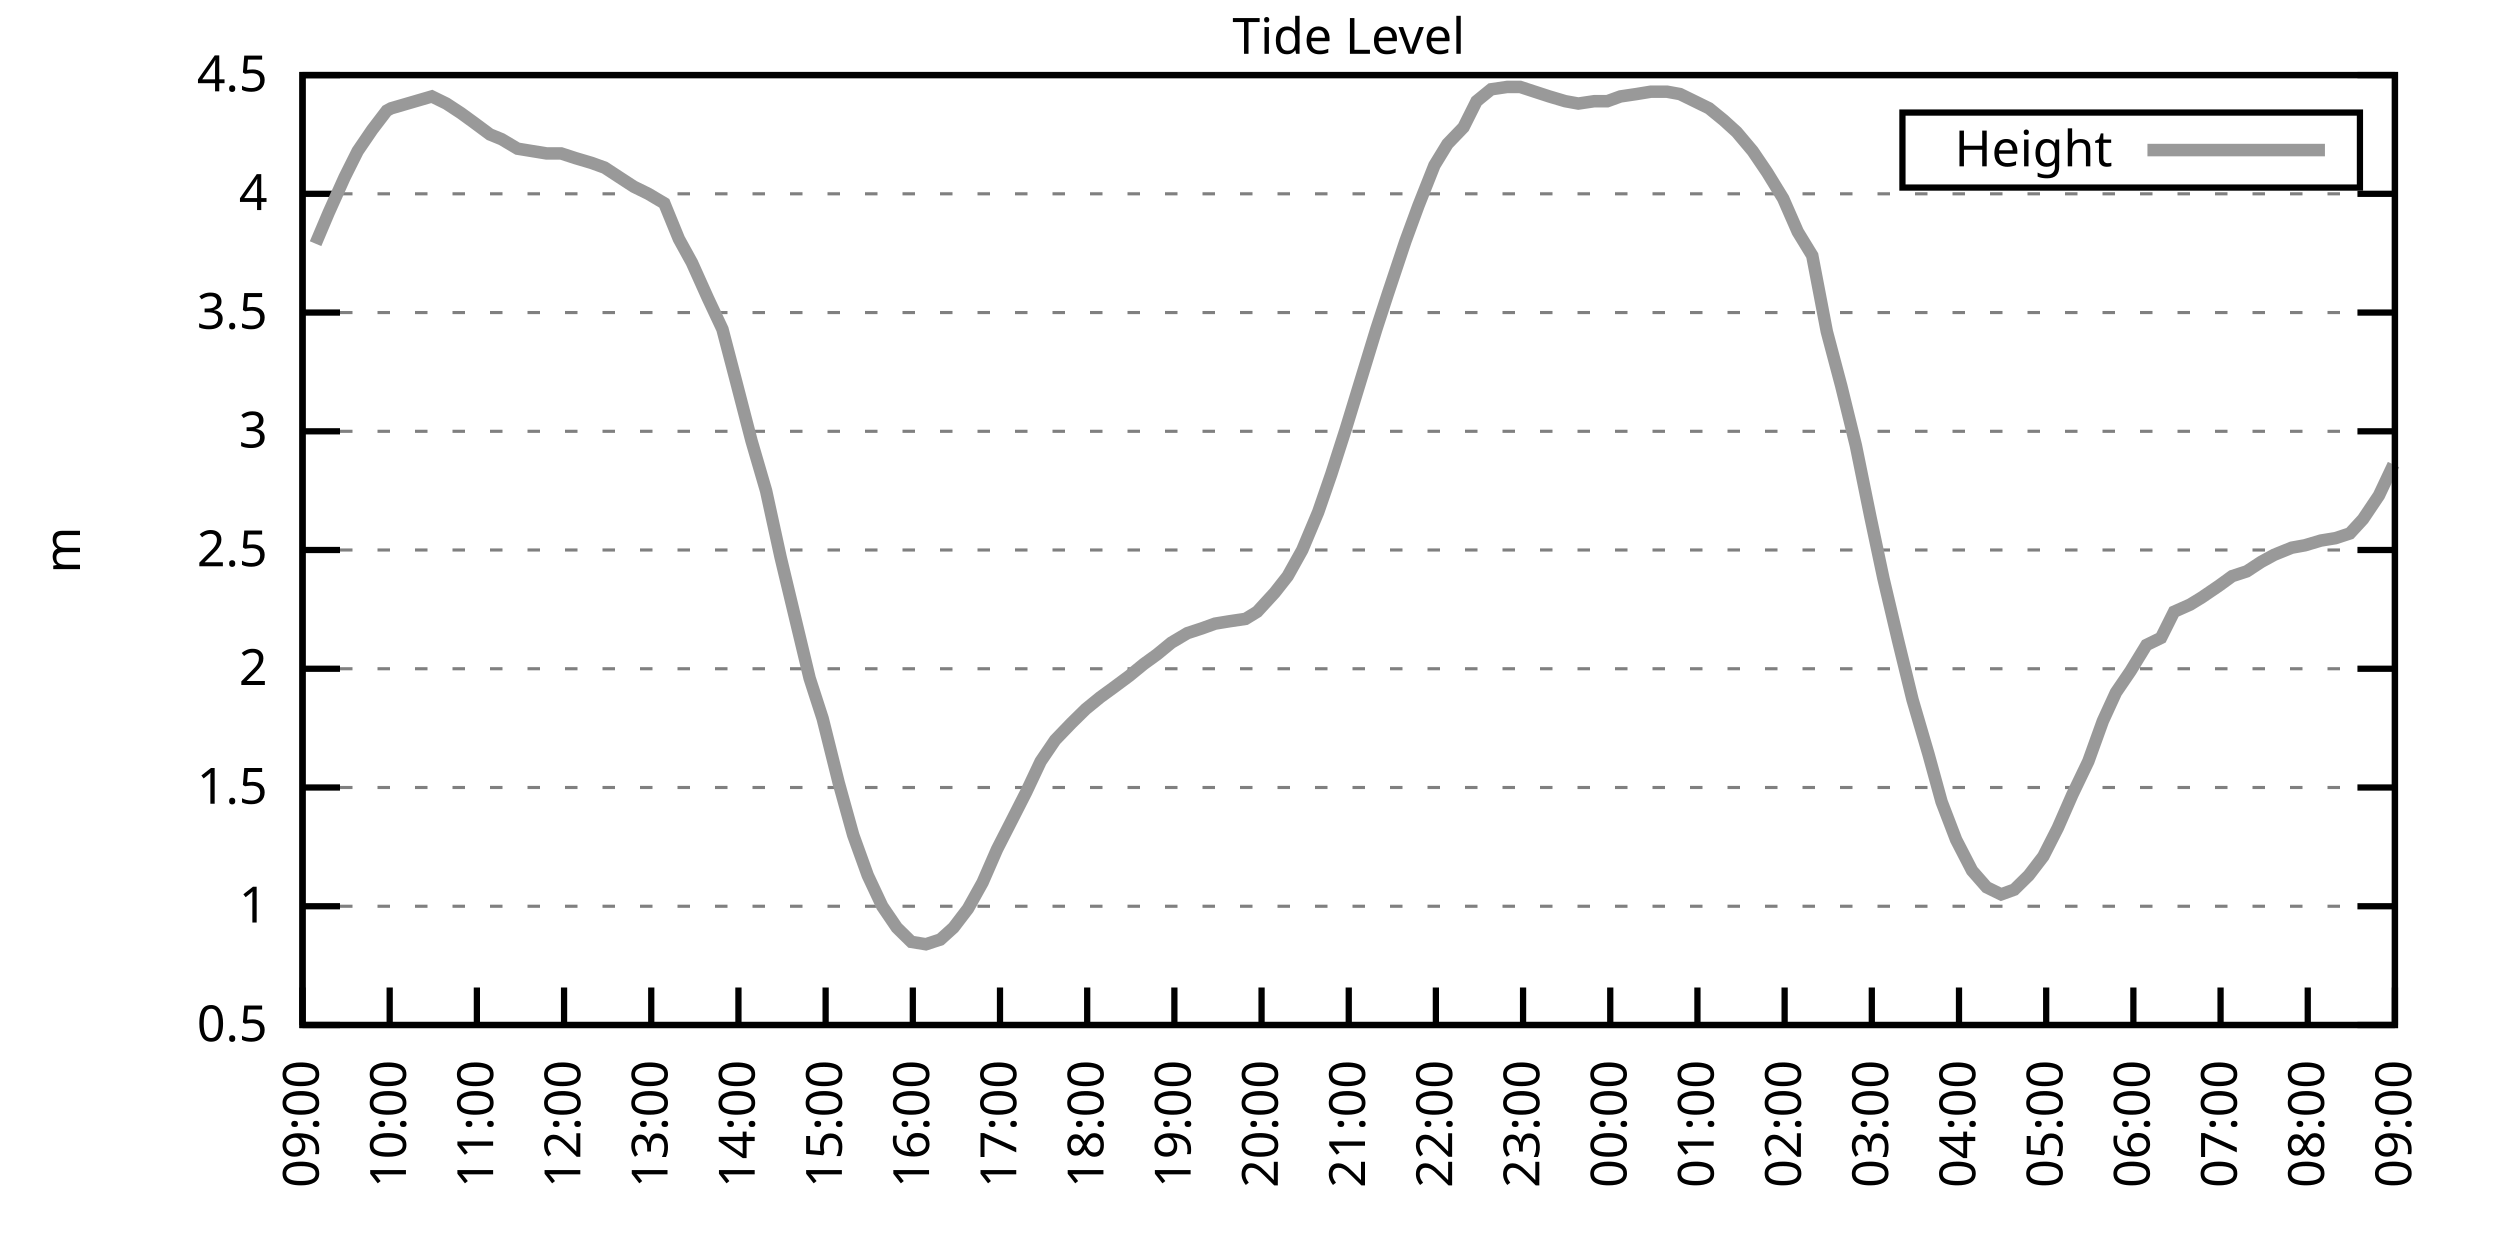
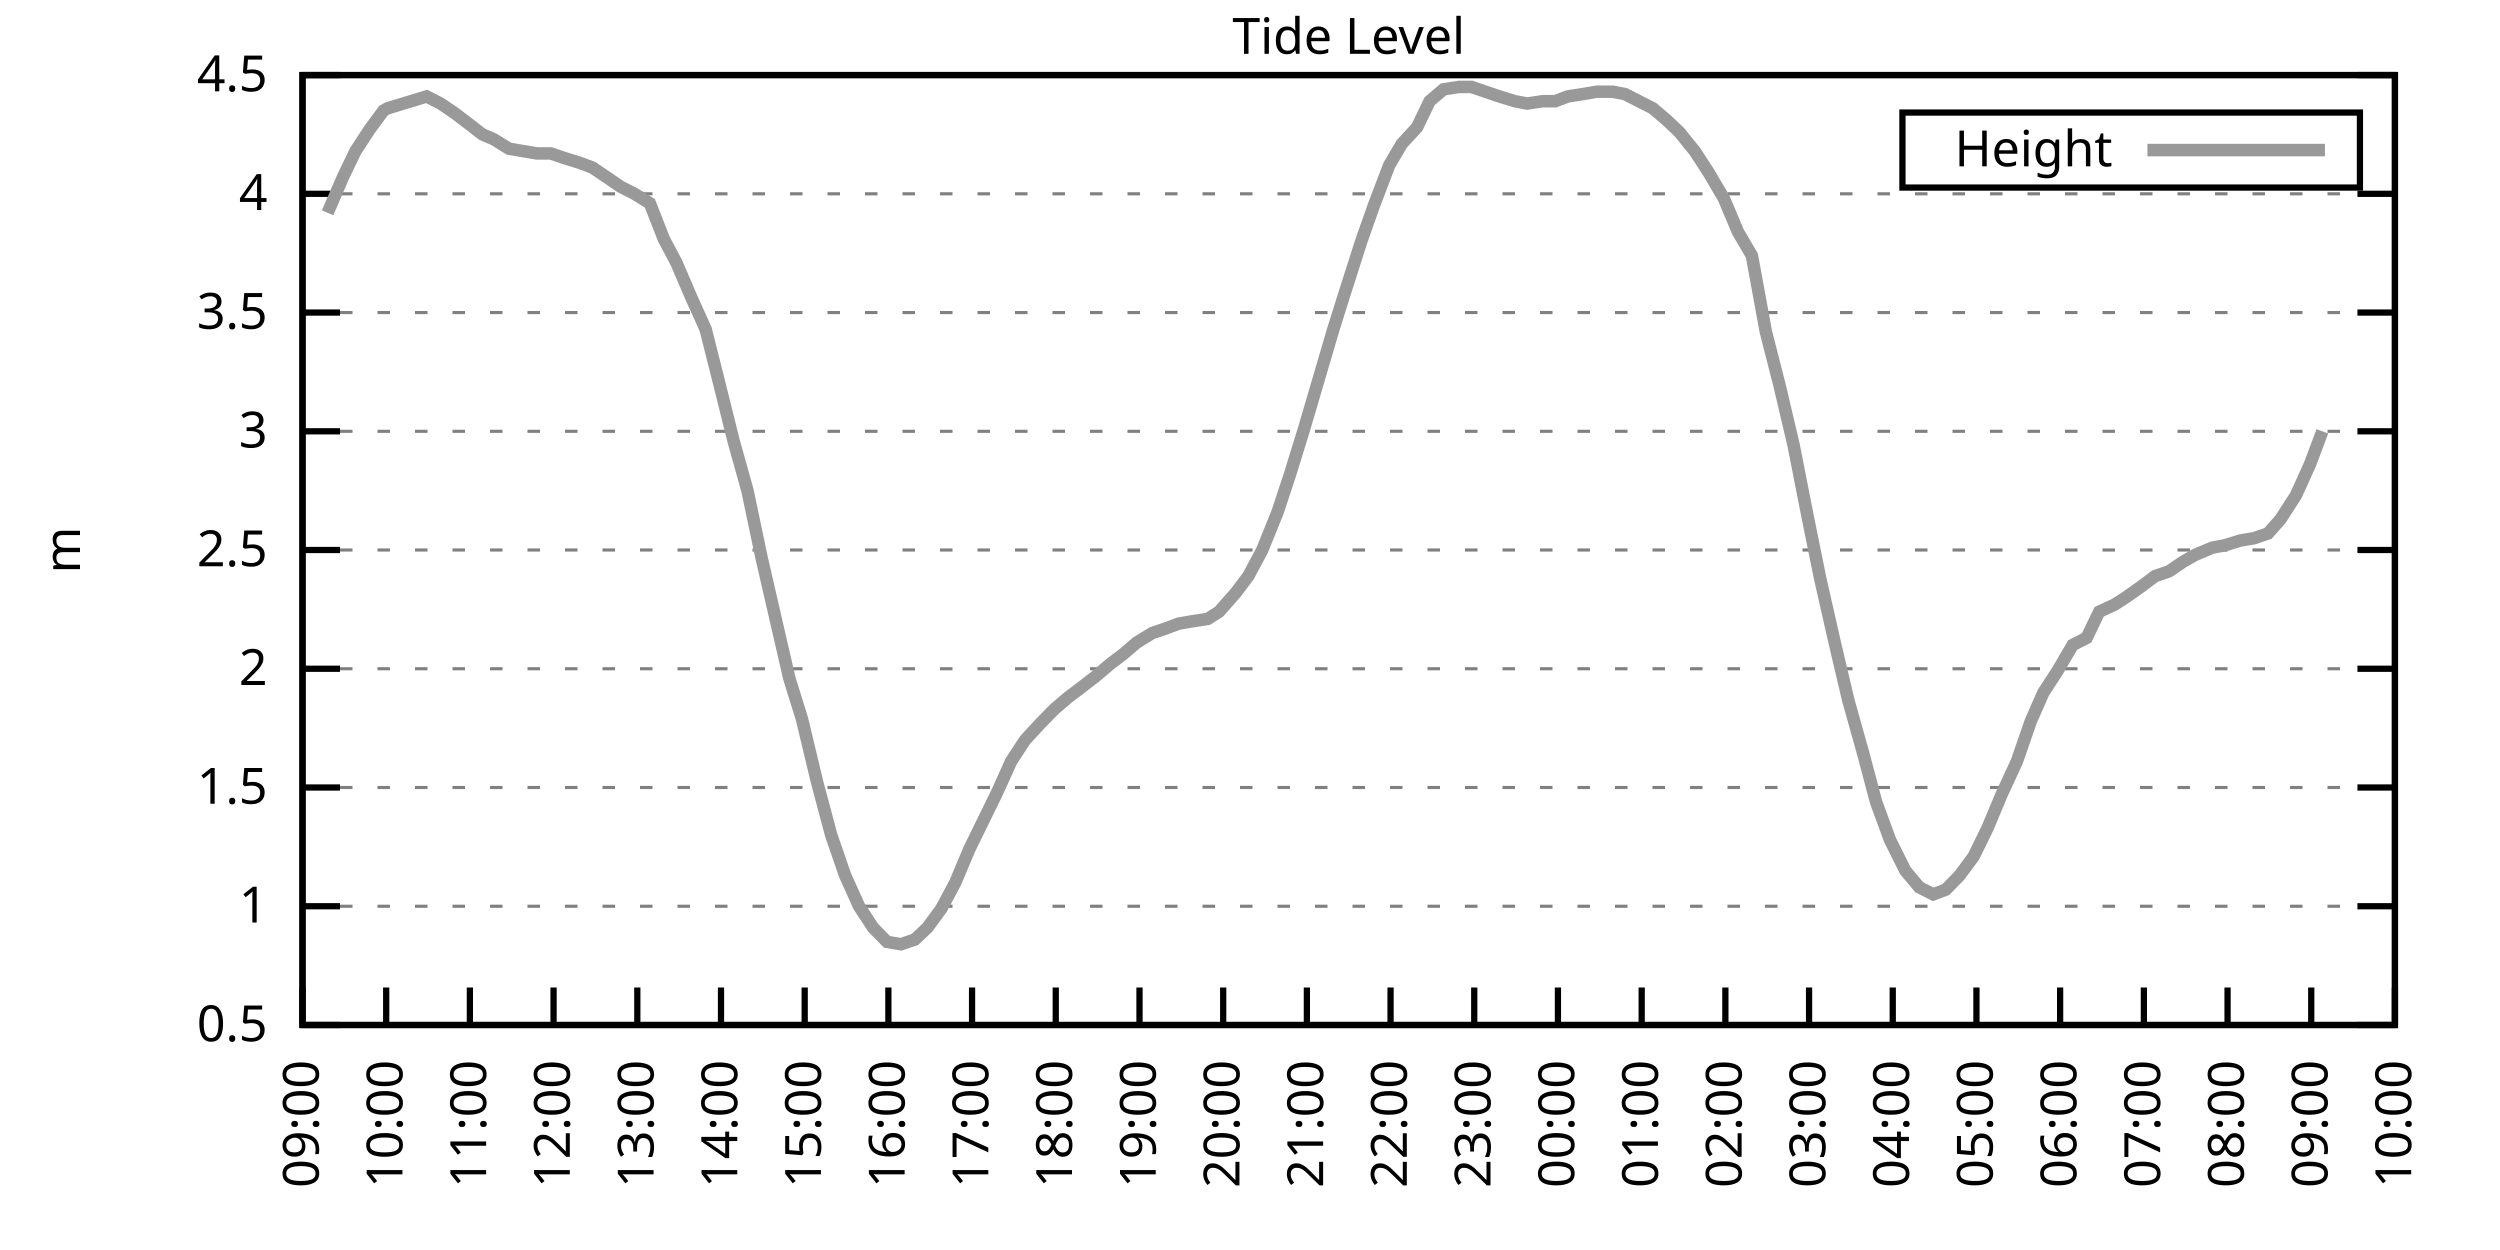
<svg xmlns="http://www.w3.org/2000/svg" xmlns:xlink="http://www.w3.org/1999/xlink" width="400" height="200" viewBox="0 0 400 200">
  <g id="gnuplot_canvas">
    <rect x="0" y="0" width="400" height="200" fill="none" />
    <defs>
      <circle id="gpDot" r="0.5" stroke-width="0.5" stroke="currentColor" />
      <path id="gpPt0" stroke-width="0.333" stroke="currentColor" d="M-1,0 h2 M0,-1 v2" />
      <path id="gpPt1" stroke-width="0.333" stroke="currentColor" d="M-1,-1 L1,1 M1,-1 L-1,1" />
      <path id="gpPt2" stroke-width="0.333" stroke="currentColor" d="M-1,0 L1,0 M0,-1 L0,1 M-1,-1 L1,1 M-1,1 L1,-1" />
      <rect id="gpPt3" stroke-width="0.333" stroke="currentColor" x="-1" y="-1" width="2" height="2" />
      <rect id="gpPt4" stroke-width="0.333" stroke="currentColor" fill="currentColor" x="-1" y="-1" width="2" height="2" />
      <circle id="gpPt5" stroke-width="0.333" stroke="currentColor" cx="0" cy="0" r="1" />
      <use xlink:href="#gpPt5" id="gpPt6" fill="currentColor" stroke="none" />
      <path id="gpPt7" stroke-width="0.333" stroke="currentColor" d="M0,-1.33 L-1.33,0.67 L1.33,0.67 z" />
      <use xlink:href="#gpPt7" id="gpPt8" fill="currentColor" stroke="none" />
      <use xlink:href="#gpPt7" id="gpPt9" stroke="currentColor" transform="rotate(180)" />
      <use xlink:href="#gpPt9" id="gpPt10" fill="currentColor" stroke="none" />
      <use xlink:href="#gpPt3" id="gpPt11" stroke="currentColor" transform="rotate(45)" />
      <use xlink:href="#gpPt11" id="gpPt12" fill="currentColor" stroke="none" />
      <path id="gpPt13" stroke-width="0.333" stroke="currentColor" d="M0,1.330 L1.265,0.411 L0.782,-1.067 L-0.782,-1.076 L-1.265,0.411 z" />
      <use xlink:href="#gpPt13" id="gpPt14" fill="currentColor" stroke="none" />
      <filter id="textbox" filterUnits="objectBoundingBox" x="0" y="0" height="1" width="1">
        <feFlood flood-color="white" flood-opacity="1" result="bgnd" />
        <feComposite in="SourceGraphic" in2="bgnd" operator="atop" />
      </filter>
      <filter id="greybox" filterUnits="objectBoundingBox" x="0" y="0" height="1" width="1">
        <feFlood flood-color="lightgrey" flood-opacity="1" result="grey" />
        <feComposite in="SourceGraphic" in2="grey" operator="atop" />
      </filter>
    </defs>
    <g fill="none" color="white" stroke="currentColor" stroke-width="1.00" stroke-linecap="butt" stroke-linejoin="miter">
</g>
    <g fill="none" color="black" stroke="currentColor" stroke-width="1.00" stroke-linecap="butt" stroke-linejoin="miter">
      <g stroke="none" shape-rendering="crispEdges">
        <polygon fill="rgb(255, 255, 255)" points="48.40,164.00 383.18,164.00 383.18,12.02 48.40,12.02 " />
      </g>
    </g>
    <g fill="none" color="black" stroke="currentColor" stroke-width="1.00" stroke-linecap="butt" stroke-linejoin="miter">
</g>
    <g fill="none" color="black" stroke="black" stroke-width="0.50" stroke-linecap="butt" stroke-linejoin="miter">
</g>
    <g fill="none" color="gray" stroke="currentColor" stroke-width="0.50" stroke-linecap="butt" stroke-linejoin="miter">
      <path stroke="gray" stroke-dasharray="2,4" class="gridline" d="M48.40,164.00 L383.19,164.00  " />
    </g>
    <g fill="none" color="gray" stroke="gray" stroke-width="1.00" stroke-linecap="butt" stroke-linejoin="miter">
</g>
    <g fill="none" color="black" stroke="currentColor" stroke-width="1.00" stroke-linecap="butt" stroke-linejoin="miter">
      <path stroke="black" d="M48.40,164.00 L54.40,164.00 M383.19,164.00 L377.19,164.00  " />
      <g transform="translate(42.80,166.60)" stroke="none" fill="black" font-family="Sans" font-size="8.00" text-anchor="end">
        <text>
          <tspan font-family="Sans"> 0.5</tspan>
        </text>
      </g>
    </g>
    <g fill="none" color="black" stroke="currentColor" stroke-width="1.00" stroke-linecap="butt" stroke-linejoin="miter">
</g>
    <g fill="none" color="black" stroke="black" stroke-width="0.50" stroke-linecap="butt" stroke-linejoin="miter">
</g>
    <g fill="none" color="gray" stroke="currentColor" stroke-width="0.50" stroke-linecap="butt" stroke-linejoin="miter">
      <path stroke="gray" stroke-dasharray="2,4" class="gridline" d="M48.40,145.00 L383.19,145.00  " />
    </g>
    <g fill="none" color="gray" stroke="gray" stroke-width="1.00" stroke-linecap="butt" stroke-linejoin="miter">
</g>
    <g fill="none" color="black" stroke="currentColor" stroke-width="1.00" stroke-linecap="butt" stroke-linejoin="miter">
      <path stroke="black" d="M48.40,145.00 L54.40,145.00 M383.19,145.00 L377.19,145.00  " />
      <g transform="translate(42.80,147.60)" stroke="none" fill="black" font-family="Sans" font-size="8.00" text-anchor="end">
        <text>
          <tspan font-family="Sans"> 1</tspan>
        </text>
      </g>
    </g>
    <g fill="none" color="black" stroke="currentColor" stroke-width="1.00" stroke-linecap="butt" stroke-linejoin="miter">
</g>
    <g fill="none" color="black" stroke="black" stroke-width="0.50" stroke-linecap="butt" stroke-linejoin="miter">
</g>
    <g fill="none" color="gray" stroke="currentColor" stroke-width="0.50" stroke-linecap="butt" stroke-linejoin="miter">
      <path stroke="gray" stroke-dasharray="2,4" class="gridline" d="M48.40,126.00 L383.19,126.00  " />
    </g>
    <g fill="none" color="gray" stroke="gray" stroke-width="1.00" stroke-linecap="butt" stroke-linejoin="miter">
</g>
    <g fill="none" color="black" stroke="currentColor" stroke-width="1.00" stroke-linecap="butt" stroke-linejoin="miter">
      <path stroke="black" d="M48.40,126.00 L54.40,126.00 M383.19,126.00 L377.19,126.00  " />
      <g transform="translate(42.80,128.60)" stroke="none" fill="black" font-family="Sans" font-size="8.00" text-anchor="end">
        <text>
          <tspan font-family="Sans"> 1.5</tspan>
        </text>
      </g>
    </g>
    <g fill="none" color="black" stroke="currentColor" stroke-width="1.00" stroke-linecap="butt" stroke-linejoin="miter">
</g>
    <g fill="none" color="black" stroke="black" stroke-width="0.50" stroke-linecap="butt" stroke-linejoin="miter">
</g>
    <g fill="none" color="gray" stroke="currentColor" stroke-width="0.50" stroke-linecap="butt" stroke-linejoin="miter">
      <path stroke="gray" stroke-dasharray="2,4" class="gridline" d="M48.40,107.00 L383.19,107.00  " />
    </g>
    <g fill="none" color="gray" stroke="gray" stroke-width="1.00" stroke-linecap="butt" stroke-linejoin="miter">
</g>
    <g fill="none" color="black" stroke="currentColor" stroke-width="1.00" stroke-linecap="butt" stroke-linejoin="miter">
      <path stroke="black" d="M48.40,107.00 L54.40,107.00 M383.19,107.00 L377.19,107.00  " />
      <g transform="translate(42.80,109.60)" stroke="none" fill="black" font-family="Sans" font-size="8.00" text-anchor="end">
        <text>
          <tspan font-family="Sans"> 2</tspan>
        </text>
      </g>
    </g>
    <g fill="none" color="black" stroke="currentColor" stroke-width="1.00" stroke-linecap="butt" stroke-linejoin="miter">
</g>
    <g fill="none" color="black" stroke="black" stroke-width="0.50" stroke-linecap="butt" stroke-linejoin="miter">
</g>
    <g fill="none" color="gray" stroke="currentColor" stroke-width="0.50" stroke-linecap="butt" stroke-linejoin="miter">
      <path stroke="gray" stroke-dasharray="2,4" class="gridline" d="M48.40,88.00 L383.19,88.00  " />
    </g>
    <g fill="none" color="gray" stroke="gray" stroke-width="1.00" stroke-linecap="butt" stroke-linejoin="miter">
</g>
    <g fill="none" color="black" stroke="currentColor" stroke-width="1.00" stroke-linecap="butt" stroke-linejoin="miter">
      <path stroke="black" d="M48.40,88.00 L54.40,88.00 M383.19,88.00 L377.19,88.00  " />
      <g transform="translate(42.80,90.60)" stroke="none" fill="black" font-family="Sans" font-size="8.00" text-anchor="end">
        <text>
          <tspan font-family="Sans"> 2.5</tspan>
        </text>
      </g>
    </g>
    <g fill="none" color="black" stroke="currentColor" stroke-width="1.00" stroke-linecap="butt" stroke-linejoin="miter">
</g>
    <g fill="none" color="black" stroke="black" stroke-width="0.50" stroke-linecap="butt" stroke-linejoin="miter">
</g>
    <g fill="none" color="gray" stroke="currentColor" stroke-width="0.50" stroke-linecap="butt" stroke-linejoin="miter">
      <path stroke="gray" stroke-dasharray="2,4" class="gridline" d="M48.40,69.01 L383.19,69.01  " />
    </g>
    <g fill="none" color="gray" stroke="gray" stroke-width="1.00" stroke-linecap="butt" stroke-linejoin="miter">
</g>
    <g fill="none" color="black" stroke="currentColor" stroke-width="1.00" stroke-linecap="butt" stroke-linejoin="miter">
      <path stroke="black" d="M48.40,69.01 L54.40,69.01 M383.19,69.01 L377.19,69.01  " />
      <g transform="translate(42.80,71.61)" stroke="none" fill="black" font-family="Sans" font-size="8.00" text-anchor="end">
        <text>
          <tspan font-family="Sans"> 3</tspan>
        </text>
      </g>
    </g>
    <g fill="none" color="black" stroke="currentColor" stroke-width="1.00" stroke-linecap="butt" stroke-linejoin="miter">
</g>
    <g fill="none" color="black" stroke="black" stroke-width="0.50" stroke-linecap="butt" stroke-linejoin="miter">
</g>
    <g fill="none" color="gray" stroke="currentColor" stroke-width="0.50" stroke-linecap="butt" stroke-linejoin="miter">
      <path stroke="gray" stroke-dasharray="2,4" class="gridline" d="M48.40,50.01 L383.19,50.01  " />
    </g>
    <g fill="none" color="gray" stroke="gray" stroke-width="1.00" stroke-linecap="butt" stroke-linejoin="miter">
</g>
    <g fill="none" color="black" stroke="currentColor" stroke-width="1.00" stroke-linecap="butt" stroke-linejoin="miter">
      <path stroke="black" d="M48.40,50.01 L54.40,50.01 M383.19,50.01 L377.19,50.01  " />
      <g transform="translate(42.80,52.61)" stroke="none" fill="black" font-family="Sans" font-size="8.00" text-anchor="end">
        <text>
          <tspan font-family="Sans"> 3.5</tspan>
        </text>
      </g>
    </g>
    <g fill="none" color="black" stroke="currentColor" stroke-width="1.00" stroke-linecap="butt" stroke-linejoin="miter">
</g>
    <g fill="none" color="black" stroke="black" stroke-width="0.50" stroke-linecap="butt" stroke-linejoin="miter">
</g>
    <g fill="none" color="gray" stroke="currentColor" stroke-width="0.50" stroke-linecap="butt" stroke-linejoin="miter">
      <path stroke="gray" stroke-dasharray="2,4" class="gridline" d="M48.40,31.01 L383.19,31.01  " />
    </g>
    <g fill="none" color="gray" stroke="gray" stroke-width="1.00" stroke-linecap="butt" stroke-linejoin="miter">
</g>
    <g fill="none" color="black" stroke="currentColor" stroke-width="1.00" stroke-linecap="butt" stroke-linejoin="miter">
      <path stroke="black" d="M48.40,31.01 L54.40,31.01 M383.19,31.01 L377.19,31.01  " />
      <g transform="translate(42.80,33.61)" stroke="none" fill="black" font-family="Sans" font-size="8.00" text-anchor="end">
        <text>
          <tspan font-family="Sans"> 4</tspan>
        </text>
      </g>
    </g>
    <g fill="none" color="black" stroke="currentColor" stroke-width="1.00" stroke-linecap="butt" stroke-linejoin="miter">
</g>
    <g fill="none" color="black" stroke="black" stroke-width="0.50" stroke-linecap="butt" stroke-linejoin="miter">
</g>
    <g fill="none" color="gray" stroke="currentColor" stroke-width="0.50" stroke-linecap="butt" stroke-linejoin="miter">
      <path stroke="gray" stroke-dasharray="2,4" class="gridline" d="M48.40,12.01 L383.19,12.01  " />
    </g>
    <g fill="none" color="gray" stroke="gray" stroke-width="1.00" stroke-linecap="butt" stroke-linejoin="miter">
</g>
    <g fill="none" color="black" stroke="currentColor" stroke-width="1.00" stroke-linecap="butt" stroke-linejoin="miter">
      <path stroke="black" d="M48.40,12.01 L54.40,12.01 M383.19,12.01 L377.19,12.01  " />
      <g transform="translate(42.80,14.61)" stroke="none" fill="black" font-family="Sans" font-size="8.00" text-anchor="end">
        <text>
          <tspan font-family="Sans"> 4.5</tspan>
        </text>
      </g>
    </g>
    <g fill="none" color="black" stroke="currentColor" stroke-width="1.00" stroke-linecap="butt" stroke-linejoin="miter">
      <path stroke="black" d="M48.40,164.00 L48.40,158.00  " />
      <g transform="translate(51.00,169.60) rotate(270.00)" stroke="none" fill="black" font-family="Sans" font-size="8.00" text-anchor="end">
        <text>
          <tspan font-family="Sans">09:00</tspan>
        </text>
      </g>
    </g>
    <g fill="none" color="black" stroke="currentColor" stroke-width="1.00" stroke-linecap="butt" stroke-linejoin="miter">
-       <path stroke="black" d="M62.35,164.00 L62.35,158.00  " />
-       <g transform="translate(64.95,169.60) rotate(270.00)" stroke="none" fill="black" font-family="Sans" font-size="8.00" text-anchor="end">
+       <path stroke="black" d="M61.79,164.00 L61.79,158.00  " />
+       <g transform="translate(64.39,169.60) rotate(270.00)" stroke="none" fill="black" font-family="Sans" font-size="8.00" text-anchor="end">
        <text>
          <tspan font-family="Sans">10:00</tspan>
        </text>
      </g>
    </g>
    <g fill="none" color="black" stroke="currentColor" stroke-width="1.00" stroke-linecap="butt" stroke-linejoin="miter">
-       <path stroke="black" d="M76.30,164.00 L76.30,158.00  " />
-       <g transform="translate(78.90,169.60) rotate(270.00)" stroke="none" fill="black" font-family="Sans" font-size="8.00" text-anchor="end">
+       <path stroke="black" d="M75.18,164.00 L75.18,158.00  " />
+       <g transform="translate(77.78,169.60) rotate(270.00)" stroke="none" fill="black" font-family="Sans" font-size="8.00" text-anchor="end">
        <text>
          <tspan font-family="Sans">11:00</tspan>
        </text>
      </g>
    </g>
    <g fill="none" color="black" stroke="currentColor" stroke-width="1.00" stroke-linecap="butt" stroke-linejoin="miter">
-       <path stroke="black" d="M90.25,164.00 L90.25,158.00  " />
-       <g transform="translate(92.85,169.60) rotate(270.00)" stroke="none" fill="black" font-family="Sans" font-size="8.00" text-anchor="end">
+       <path stroke="black" d="M88.57,164.00 L88.57,158.00  " />
+       <g transform="translate(91.17,169.60) rotate(270.00)" stroke="none" fill="black" font-family="Sans" font-size="8.00" text-anchor="end">
        <text>
          <tspan font-family="Sans">12:00</tspan>
        </text>
      </g>
    </g>
    <g fill="none" color="black" stroke="currentColor" stroke-width="1.00" stroke-linecap="butt" stroke-linejoin="miter">
-       <path stroke="black" d="M104.20,164.00 L104.20,158.00  " />
-       <g transform="translate(106.80,169.60) rotate(270.00)" stroke="none" fill="black" font-family="Sans" font-size="8.00" text-anchor="end">
+       <path stroke="black" d="M101.97,164.00 L101.97,158.00  " />
+       <g transform="translate(104.57,169.60) rotate(270.00)" stroke="none" fill="black" font-family="Sans" font-size="8.00" text-anchor="end">
        <text>
          <tspan font-family="Sans">13:00</tspan>
        </text>
      </g>
    </g>
    <g fill="none" color="black" stroke="currentColor" stroke-width="1.00" stroke-linecap="butt" stroke-linejoin="miter">
-       <path stroke="black" d="M118.15,164.00 L118.15,158.00  " />
-       <g transform="translate(120.75,169.60) rotate(270.00)" stroke="none" fill="black" font-family="Sans" font-size="8.00" text-anchor="end">
+       <path stroke="black" d="M115.36,164.00 L115.36,158.00  " />
+       <g transform="translate(117.96,169.60) rotate(270.00)" stroke="none" fill="black" font-family="Sans" font-size="8.00" text-anchor="end">
        <text>
          <tspan font-family="Sans">14:00</tspan>
        </text>
      </g>
    </g>
    <g fill="none" color="black" stroke="currentColor" stroke-width="1.00" stroke-linecap="butt" stroke-linejoin="miter">
-       <path stroke="black" d="M132.10,164.00 L132.10,158.00  " />
-       <g transform="translate(134.70,169.60) rotate(270.00)" stroke="none" fill="black" font-family="Sans" font-size="8.00" text-anchor="end">
+       <path stroke="black" d="M128.75,164.00 L128.75,158.00  " />
+       <g transform="translate(131.35,169.60) rotate(270.00)" stroke="none" fill="black" font-family="Sans" font-size="8.00" text-anchor="end">
        <text>
          <tspan font-family="Sans">15:00</tspan>
        </text>
      </g>
    </g>
    <g fill="none" color="black" stroke="currentColor" stroke-width="1.00" stroke-linecap="butt" stroke-linejoin="miter">
-       <path stroke="black" d="M146.05,164.00 L146.05,158.00  " />
-       <g transform="translate(148.65,169.60) rotate(270.00)" stroke="none" fill="black" font-family="Sans" font-size="8.00" text-anchor="end">
+       <path stroke="black" d="M142.14,164.00 L142.14,158.00  " />
+       <g transform="translate(144.74,169.60) rotate(270.00)" stroke="none" fill="black" font-family="Sans" font-size="8.00" text-anchor="end">
        <text>
          <tspan font-family="Sans">16:00</tspan>
        </text>
      </g>
    </g>
    <g fill="none" color="black" stroke="currentColor" stroke-width="1.00" stroke-linecap="butt" stroke-linejoin="miter">
-       <path stroke="black" d="M160.00,164.00 L160.00,158.00  " />
-       <g transform="translate(162.60,169.60) rotate(270.00)" stroke="none" fill="black" font-family="Sans" font-size="8.00" text-anchor="end">
+       <path stroke="black" d="M155.53,164.00 L155.53,158.00  " />
+       <g transform="translate(158.13,169.60) rotate(270.00)" stroke="none" fill="black" font-family="Sans" font-size="8.00" text-anchor="end">
        <text>
          <tspan font-family="Sans">17:00</tspan>
        </text>
      </g>
    </g>
    <g fill="none" color="black" stroke="currentColor" stroke-width="1.00" stroke-linecap="butt" stroke-linejoin="miter">
-       <path stroke="black" d="M173.95,164.00 L173.95,158.00  " />
-       <g transform="translate(176.55,169.60) rotate(270.00)" stroke="none" fill="black" font-family="Sans" font-size="8.00" text-anchor="end">
+       <path stroke="black" d="M168.92,164.00 L168.92,158.00  " />
+       <g transform="translate(171.52,169.60) rotate(270.00)" stroke="none" fill="black" font-family="Sans" font-size="8.00" text-anchor="end">
        <text>
          <tspan font-family="Sans">18:00</tspan>
        </text>
      </g>
    </g>
    <g fill="none" color="black" stroke="currentColor" stroke-width="1.00" stroke-linecap="butt" stroke-linejoin="miter">
-       <path stroke="black" d="M187.90,164.00 L187.90,158.00  " />
-       <g transform="translate(190.50,169.60) rotate(270.00)" stroke="none" fill="black" font-family="Sans" font-size="8.00" text-anchor="end">
+       <path stroke="black" d="M182.32,164.00 L182.32,158.00  " />
+       <g transform="translate(184.92,169.60) rotate(270.00)" stroke="none" fill="black" font-family="Sans" font-size="8.00" text-anchor="end">
        <text>
          <tspan font-family="Sans">19:00</tspan>
        </text>
      </g>
    </g>
    <g fill="none" color="black" stroke="currentColor" stroke-width="1.00" stroke-linecap="butt" stroke-linejoin="miter">
-       <path stroke="black" d="M201.85,164.00 L201.85,158.00  " />
-       <g transform="translate(204.45,169.60) rotate(270.00)" stroke="none" fill="black" font-family="Sans" font-size="8.00" text-anchor="end">
+       <path stroke="black" d="M195.71,164.00 L195.71,158.00  " />
+       <g transform="translate(198.31,169.60) rotate(270.00)" stroke="none" fill="black" font-family="Sans" font-size="8.00" text-anchor="end">
        <text>
          <tspan font-family="Sans">20:00</tspan>
        </text>
      </g>
    </g>
    <g fill="none" color="black" stroke="currentColor" stroke-width="1.00" stroke-linecap="butt" stroke-linejoin="miter">
-       <path stroke="black" d="M215.80,164.00 L215.80,158.00  " />
-       <g transform="translate(218.40,169.60) rotate(270.00)" stroke="none" fill="black" font-family="Sans" font-size="8.00" text-anchor="end">
+       <path stroke="black" d="M209.10,164.00 L209.10,158.00  " />
+       <g transform="translate(211.70,169.60) rotate(270.00)" stroke="none" fill="black" font-family="Sans" font-size="8.00" text-anchor="end">
        <text>
          <tspan font-family="Sans">21:00</tspan>
        </text>
      </g>
    </g>
    <g fill="none" color="black" stroke="currentColor" stroke-width="1.00" stroke-linecap="butt" stroke-linejoin="miter">
-       <path stroke="black" d="M229.74,164.00 L229.74,158.00  " />
-       <g transform="translate(232.34,169.60) rotate(270.00)" stroke="none" fill="black" font-family="Sans" font-size="8.00" text-anchor="end">
+       <path stroke="black" d="M222.49,164.00 L222.49,158.00  " />
+       <g transform="translate(225.09,169.60) rotate(270.00)" stroke="none" fill="black" font-family="Sans" font-size="8.00" text-anchor="end">
        <text>
          <tspan font-family="Sans">22:00</tspan>
        </text>
      </g>
    </g>
    <g fill="none" color="black" stroke="currentColor" stroke-width="1.00" stroke-linecap="butt" stroke-linejoin="miter">
-       <path stroke="black" d="M243.69,164.00 L243.69,158.00  " />
-       <g transform="translate(246.29,169.60) rotate(270.00)" stroke="none" fill="black" font-family="Sans" font-size="8.00" text-anchor="end">
+       <path stroke="black" d="M235.88,164.00 L235.88,158.00  " />
+       <g transform="translate(238.48,169.60) rotate(270.00)" stroke="none" fill="black" font-family="Sans" font-size="8.00" text-anchor="end">
        <text>
          <tspan font-family="Sans">23:00</tspan>
        </text>
      </g>
    </g>
    <g fill="none" color="black" stroke="currentColor" stroke-width="1.00" stroke-linecap="butt" stroke-linejoin="miter">
-       <path stroke="black" d="M257.64,164.00 L257.64,158.00  " />
-       <g transform="translate(260.24,169.60) rotate(270.00)" stroke="none" fill="black" font-family="Sans" font-size="8.00" text-anchor="end">
+       <path stroke="black" d="M249.27,164.00 L249.27,158.00  " />
+       <g transform="translate(251.87,169.60) rotate(270.00)" stroke="none" fill="black" font-family="Sans" font-size="8.00" text-anchor="end">
        <text>
          <tspan font-family="Sans">00:00</tspan>
        </text>
      </g>
    </g>
    <g fill="none" color="black" stroke="currentColor" stroke-width="1.00" stroke-linecap="butt" stroke-linejoin="miter">
-       <path stroke="black" d="M271.59,164.00 L271.59,158.00  " />
-       <g transform="translate(274.19,169.60) rotate(270.00)" stroke="none" fill="black" font-family="Sans" font-size="8.00" text-anchor="end">
+       <path stroke="black" d="M262.67,164.00 L262.67,158.00  " />
+       <g transform="translate(265.27,169.60) rotate(270.00)" stroke="none" fill="black" font-family="Sans" font-size="8.00" text-anchor="end">
        <text>
          <tspan font-family="Sans">01:00</tspan>
        </text>
      </g>
    </g>
    <g fill="none" color="black" stroke="currentColor" stroke-width="1.00" stroke-linecap="butt" stroke-linejoin="miter">
-       <path stroke="black" d="M285.54,164.00 L285.54,158.00  " />
-       <g transform="translate(288.14,169.60) rotate(270.00)" stroke="none" fill="black" font-family="Sans" font-size="8.00" text-anchor="end">
+       <path stroke="black" d="M276.06,164.00 L276.06,158.00  " />
+       <g transform="translate(278.66,169.60) rotate(270.00)" stroke="none" fill="black" font-family="Sans" font-size="8.00" text-anchor="end">
        <text>
          <tspan font-family="Sans">02:00</tspan>
        </text>
      </g>
    </g>
    <g fill="none" color="black" stroke="currentColor" stroke-width="1.00" stroke-linecap="butt" stroke-linejoin="miter">
-       <path stroke="black" d="M299.49,164.00 L299.49,158.00  " />
-       <g transform="translate(302.09,169.60) rotate(270.00)" stroke="none" fill="black" font-family="Sans" font-size="8.00" text-anchor="end">
+       <path stroke="black" d="M289.45,164.00 L289.45,158.00  " />
+       <g transform="translate(292.05,169.60) rotate(270.00)" stroke="none" fill="black" font-family="Sans" font-size="8.00" text-anchor="end">
        <text>
          <tspan font-family="Sans">03:00</tspan>
        </text>
      </g>
    </g>
    <g fill="none" color="black" stroke="currentColor" stroke-width="1.00" stroke-linecap="butt" stroke-linejoin="miter">
-       <path stroke="black" d="M313.44,164.00 L313.44,158.00  " />
-       <g transform="translate(316.04,169.60) rotate(270.00)" stroke="none" fill="black" font-family="Sans" font-size="8.00" text-anchor="end">
+       <path stroke="black" d="M302.84,164.00 L302.84,158.00  " />
+       <g transform="translate(305.44,169.60) rotate(270.00)" stroke="none" fill="black" font-family="Sans" font-size="8.00" text-anchor="end">
        <text>
          <tspan font-family="Sans">04:00</tspan>
        </text>
      </g>
    </g>
    <g fill="none" color="black" stroke="currentColor" stroke-width="1.00" stroke-linecap="butt" stroke-linejoin="miter">
-       <path stroke="black" d="M327.39,164.00 L327.39,158.00  " />
-       <g transform="translate(329.99,169.60) rotate(270.00)" stroke="none" fill="black" font-family="Sans" font-size="8.00" text-anchor="end">
+       <path stroke="black" d="M316.23,164.00 L316.23,158.00  " />
+       <g transform="translate(318.83,169.60) rotate(270.00)" stroke="none" fill="black" font-family="Sans" font-size="8.00" text-anchor="end">
        <text>
          <tspan font-family="Sans">05:00</tspan>
        </text>
      </g>
    </g>
    <g fill="none" color="black" stroke="currentColor" stroke-width="1.00" stroke-linecap="butt" stroke-linejoin="miter">
-       <path stroke="black" d="M341.34,164.00 L341.34,158.00  " />
-       <g transform="translate(343.94,169.60) rotate(270.00)" stroke="none" fill="black" font-family="Sans" font-size="8.00" text-anchor="end">
+       <path stroke="black" d="M329.62,164.00 L329.62,158.00  " />
+       <g transform="translate(332.22,169.60) rotate(270.00)" stroke="none" fill="black" font-family="Sans" font-size="8.00" text-anchor="end">
        <text>
          <tspan font-family="Sans">06:00</tspan>
        </text>
      </g>
    </g>
    <g fill="none" color="black" stroke="currentColor" stroke-width="1.00" stroke-linecap="butt" stroke-linejoin="miter">
-       <path stroke="black" d="M355.29,164.00 L355.29,158.00  " />
-       <g transform="translate(357.89,169.60) rotate(270.00)" stroke="none" fill="black" font-family="Sans" font-size="8.00" text-anchor="end">
+       <path stroke="black" d="M343.02,164.00 L343.02,158.00  " />
+       <g transform="translate(345.62,169.60) rotate(270.00)" stroke="none" fill="black" font-family="Sans" font-size="8.00" text-anchor="end">
        <text>
          <tspan font-family="Sans">07:00</tspan>
        </text>
      </g>
    </g>
    <g fill="none" color="black" stroke="currentColor" stroke-width="1.00" stroke-linecap="butt" stroke-linejoin="miter">
-       <path stroke="black" d="M369.24,164.00 L369.24,158.00  " />
-       <g transform="translate(371.84,169.60) rotate(270.00)" stroke="none" fill="black" font-family="Sans" font-size="8.00" text-anchor="end">
+       <path stroke="black" d="M356.41,164.00 L356.41,158.00  " />
+       <g transform="translate(359.01,169.60) rotate(270.00)" stroke="none" fill="black" font-family="Sans" font-size="8.00" text-anchor="end">
        <text>
          <tspan font-family="Sans">08:00</tspan>
+         </text>
+       </g>
+     </g>
+     <g fill="none" color="black" stroke="currentColor" stroke-width="1.00" stroke-linecap="butt" stroke-linejoin="miter">
+       <path stroke="black" d="M369.80,164.00 L369.80,158.00  " />
+       <g transform="translate(372.40,169.60) rotate(270.00)" stroke="none" fill="black" font-family="Sans" font-size="8.00" text-anchor="end">
+         <text>
+           <tspan font-family="Sans">09:00</tspan>
        </text>
      </g>
    </g>
    <g fill="none" color="black" stroke="currentColor" stroke-width="1.00" stroke-linecap="butt" stroke-linejoin="miter">
      <path stroke="black" d="M383.19,164.00 L383.19,158.00  " />
      <g transform="translate(385.79,169.60) rotate(270.00)" stroke="none" fill="black" font-family="Sans" font-size="8.00" text-anchor="end">
        <text>
-           <tspan font-family="Sans">09:00</tspan>
+           <tspan font-family="Sans">10:00</tspan>
        </text>
      </g>
    </g>
    <g fill="none" color="black" stroke="currentColor" stroke-width="1.00" stroke-linecap="butt" stroke-linejoin="miter">
</g>
    <g fill="none" color="black" stroke="currentColor" stroke-width="1.00" stroke-linecap="butt" stroke-linejoin="miter">
      <path stroke="black" d="M48.40,12.01 L48.40,164.00 L383.19,164.00 L383.19,12.01 L48.40,12.01 Z  " />
    </g>
    <g fill="none" color="black" stroke="currentColor" stroke-width="1.00" stroke-linecap="butt" stroke-linejoin="miter">
</g>
    <g fill="none" color="black" stroke="currentColor" stroke-width="1.00" stroke-linecap="butt" stroke-linejoin="miter">
      <path stroke="black" d="M304.39,30.01 L304.39,18.01 L377.59,18.01 L377.59,30.01 L304.39,30.01 Z  " />
    </g>
    <g id="Tide_level_plot_1">
      <g fill="none" color="white" stroke="black" stroke-width="2.00" stroke-linecap="butt" stroke-linejoin="miter">
</g>
      <g fill="none" color="black" stroke="currentColor" stroke-width="2.00" stroke-linecap="butt" stroke-linejoin="miter">
        <g transform="translate(337.99,26.61)" stroke="none" fill="black" font-family="Sans" font-size="8.00" text-anchor="end">
          <text>
            <tspan font-family="Sans">Height</tspan>
          </text>
        </g>
      </g>
      <g fill="none" color="black" stroke="currentColor" stroke-width="2.00" stroke-linecap="butt" stroke-linejoin="miter">
-         <path stroke="rgb(153, 153, 153)" d="M343.59,24.01 L371.99,24.01 M50.49,38.99 L52.58,34.05 L55.14,28.35 L57.23,24.17 L59.56,20.75 L61.88,17.71   L62.58,17.33 L69.09,15.43 L71.42,16.57 L73.74,18.09 L75.83,19.61 L78.39,21.51 L80.25,22.27 L82.81,23.79   L85.13,24.17 L87.46,24.55 L89.78,24.55 L92.11,25.31 L94.67,26.07 L96.76,26.83 L99.08,28.35 L101.41,29.87   L103.73,31.01 L106.29,32.53 L108.62,38.23 L110.71,42.03 L113.27,47.73 L115.59,52.67 L117.68,60.65 L120.24,70.53   L122.57,78.51 L124.89,89.14 L129.54,108.52 L131.63,114.98 L134.19,125.24 L136.51,133.60 L138.84,140.06 L141.16,145.00   L143.49,148.42 L145.81,150.70 L148.14,151.08 L150.46,150.32 L152.56,148.42 L154.88,145.38 L157.21,141.20 L159.53,135.88   L161.86,131.32 L164.18,126.76 L166.51,121.82 L168.83,118.40 L171.39,115.74 L173.71,113.46 L176.04,111.56 L178.13,110.04   L180.69,108.14 L183.01,106.24 L185.11,104.72 L187.43,102.82 L189.99,101.30 L192.31,100.54 L194.41,99.78 L196.73,99.40   L199.29,99.02 L201.15,97.88 L203.94,94.84 L206.03,92.18 L208.36,88.00 L210.91,81.93 L213.01,75.85 L215.33,68.63   L217.42,61.79 L220.21,52.67 L222.07,46.97 L224.86,38.61 L226.95,32.91 L229.51,26.45 L231.60,23.03 L234.16,20.37   L236.25,16.19 L238.58,14.29 L241.14,13.91 L243.23,13.91 L245.55,14.67 L247.88,15.43 L250.44,16.19 L252.53,16.57   L255.09,16.19 L257.18,16.19 L259.27,15.43 L261.83,15.05 L264.15,14.67 L266.71,14.67 L268.80,15.05 L271.13,16.19   L273.45,17.33 L275.78,19.23 L277.87,21.13 L280.43,24.17 L282.75,27.59 L285.31,31.77 L287.64,37.09 L289.96,40.89   L292.29,53.05 L294.61,61.79 L296.94,71.29 L299.26,82.69 L301.35,92.56 L303.68,102.44 L306.00,111.94 L308.56,120.68   L310.65,128.28 L312.98,134.36 L315.53,139.30 L317.86,141.96 L320.18,143.10 L322.28,142.34 L324.60,140.06 L326.93,137.02   L329.25,132.46 L331.58,127.14 L334.13,121.82 L336.46,115.36 L338.55,110.80 L340.88,107.38 L343.43,103.20 L345.76,102.06   L347.85,97.88 L350.41,96.74 L352.27,95.60 L355.06,93.70 L357.15,92.18 L359.48,91.42 L361.80,89.90 L363.89,88.76   L366.68,87.63 L368.78,87.25 L371.33,86.49 L373.66,86.11 L375.98,85.35 L378.08,83.07 L380.63,79.27 L382.96,74.33    " />
+         <path stroke="rgb(153, 153, 153)" d="M343.59,24.01 L371.99,24.01 M52.42,34.05 L54.87,28.35 L56.88,24.17 L59.11,20.75 L61.35,17.71 L62.01,17.33   L68.26,15.43 L70.50,16.57 L72.73,18.09 L74.74,19.61 L77.19,21.51 L78.98,22.27 L81.43,23.79 L83.66,24.17   L85.90,24.55 L88.13,24.55 L90.36,25.31 L92.82,26.07 L94.82,26.83 L97.06,28.35 L99.29,29.87 L101.52,31.01   L103.98,32.53 L106.21,38.23 L108.22,42.03 L110.67,47.73 L112.90,52.67 L114.91,60.65 L117.37,70.53 L119.60,78.51   L121.83,89.14 L126.29,108.52 L128.30,114.98 L130.76,125.24 L132.99,133.60 L135.22,140.06 L137.45,145.00 L139.69,148.42   L141.92,150.70 L144.15,151.08 L146.38,150.32 L148.39,148.42 L150.62,145.38 L152.85,141.20 L155.09,135.88 L157.32,131.32   L159.55,126.76 L161.78,121.82 L164.01,118.40 L166.47,115.74 L168.70,113.46 L170.93,111.56 L172.94,110.04 L175.40,108.14   L177.63,106.24 L179.64,104.72 L181.87,102.82 L184.32,101.30 L186.56,100.54 L188.57,99.78 L190.80,99.40 L193.25,99.02   L195.04,97.88 L197.72,94.84 L199.73,92.18 L201.96,88.00 L204.41,81.93 L206.42,75.85 L208.65,68.63 L210.66,61.79   L213.34,52.67 L215.13,46.97 L217.80,38.61 L219.81,32.91 L222.27,26.45 L224.28,23.03 L226.73,20.37 L228.74,16.19   L230.97,14.29 L233.43,13.91 L235.44,13.91 L237.67,14.67 L239.90,15.43 L242.36,16.19 L244.36,16.57 L246.82,16.19   L248.83,16.19 L250.84,15.43 L253.29,15.05 L255.52,14.67 L257.98,14.67 L259.99,15.05 L262.22,16.19 L264.45,17.33   L266.68,19.23 L268.69,21.13 L271.15,24.17 L273.38,27.59 L275.83,31.77 L278.07,37.09 L280.30,40.89 L282.53,53.05   L284.76,61.79 L286.99,71.29 L289.23,82.69 L291.23,92.56 L293.47,102.44 L295.70,111.94 L298.15,120.68 L300.16,128.28   L302.39,134.36 L304.85,139.30 L307.08,141.96 L309.31,143.10 L311.32,142.34 L313.55,140.06 L315.79,137.02 L318.02,132.46   L320.25,127.14 L322.70,121.82 L324.94,115.36 L326.95,110.80 L329.18,107.38 L331.63,103.20 L333.86,102.06 L335.87,97.88   L338.33,96.74 L340.11,95.60 L342.79,93.70 L344.80,92.18 L347.03,91.42 L349.26,89.90 L351.27,88.76 L353.95,87.63   L355.96,87.25 L358.42,86.49 L360.65,86.11 L362.88,85.35 L364.89,83.07 L367.34,79.27 L369.58,74.33 L371.58,69.01    " />
      </g>
    </g>
    <g fill="none" color="black" stroke="currentColor" stroke-width="2.00" stroke-linecap="butt" stroke-linejoin="miter">
</g>
    <g fill="none" color="black" stroke="black" stroke-width="1.00" stroke-linecap="butt" stroke-linejoin="miter">
</g>
    <g fill="none" color="black" stroke="currentColor" stroke-width="1.00" stroke-linecap="butt" stroke-linejoin="miter">
      <path stroke="black" d="M48.40,12.01 L48.40,164.00 L383.19,164.00 L383.19,12.01 L48.40,12.01 Z  " />
      <g transform="translate(12.80,88.01) rotate(270.00)" stroke="none" fill="black" font-family="Sans" font-size="8.00" text-anchor="middle">
        <text>
          <tspan font-family="Sans">m</tspan>
        </text>
      </g>
    </g>
    <g fill="none" color="black" stroke="currentColor" stroke-width="1.00" stroke-linecap="butt" stroke-linejoin="miter">
</g>
    <g fill="none" color="black" stroke="currentColor" stroke-width="1.00" stroke-linecap="butt" stroke-linejoin="miter">
      <g transform="translate(215.79,8.61)" stroke="none" fill="black" font-family="Sans" font-size="8.00" text-anchor="middle">
        <text>
          <tspan font-family="Sans">Tide Level</tspan>
        </text>
      </g>
    </g>
    <g fill="none" color="black" stroke="currentColor" stroke-width="1.00" stroke-linecap="butt" stroke-linejoin="miter">
</g>
  </g>
</svg>
